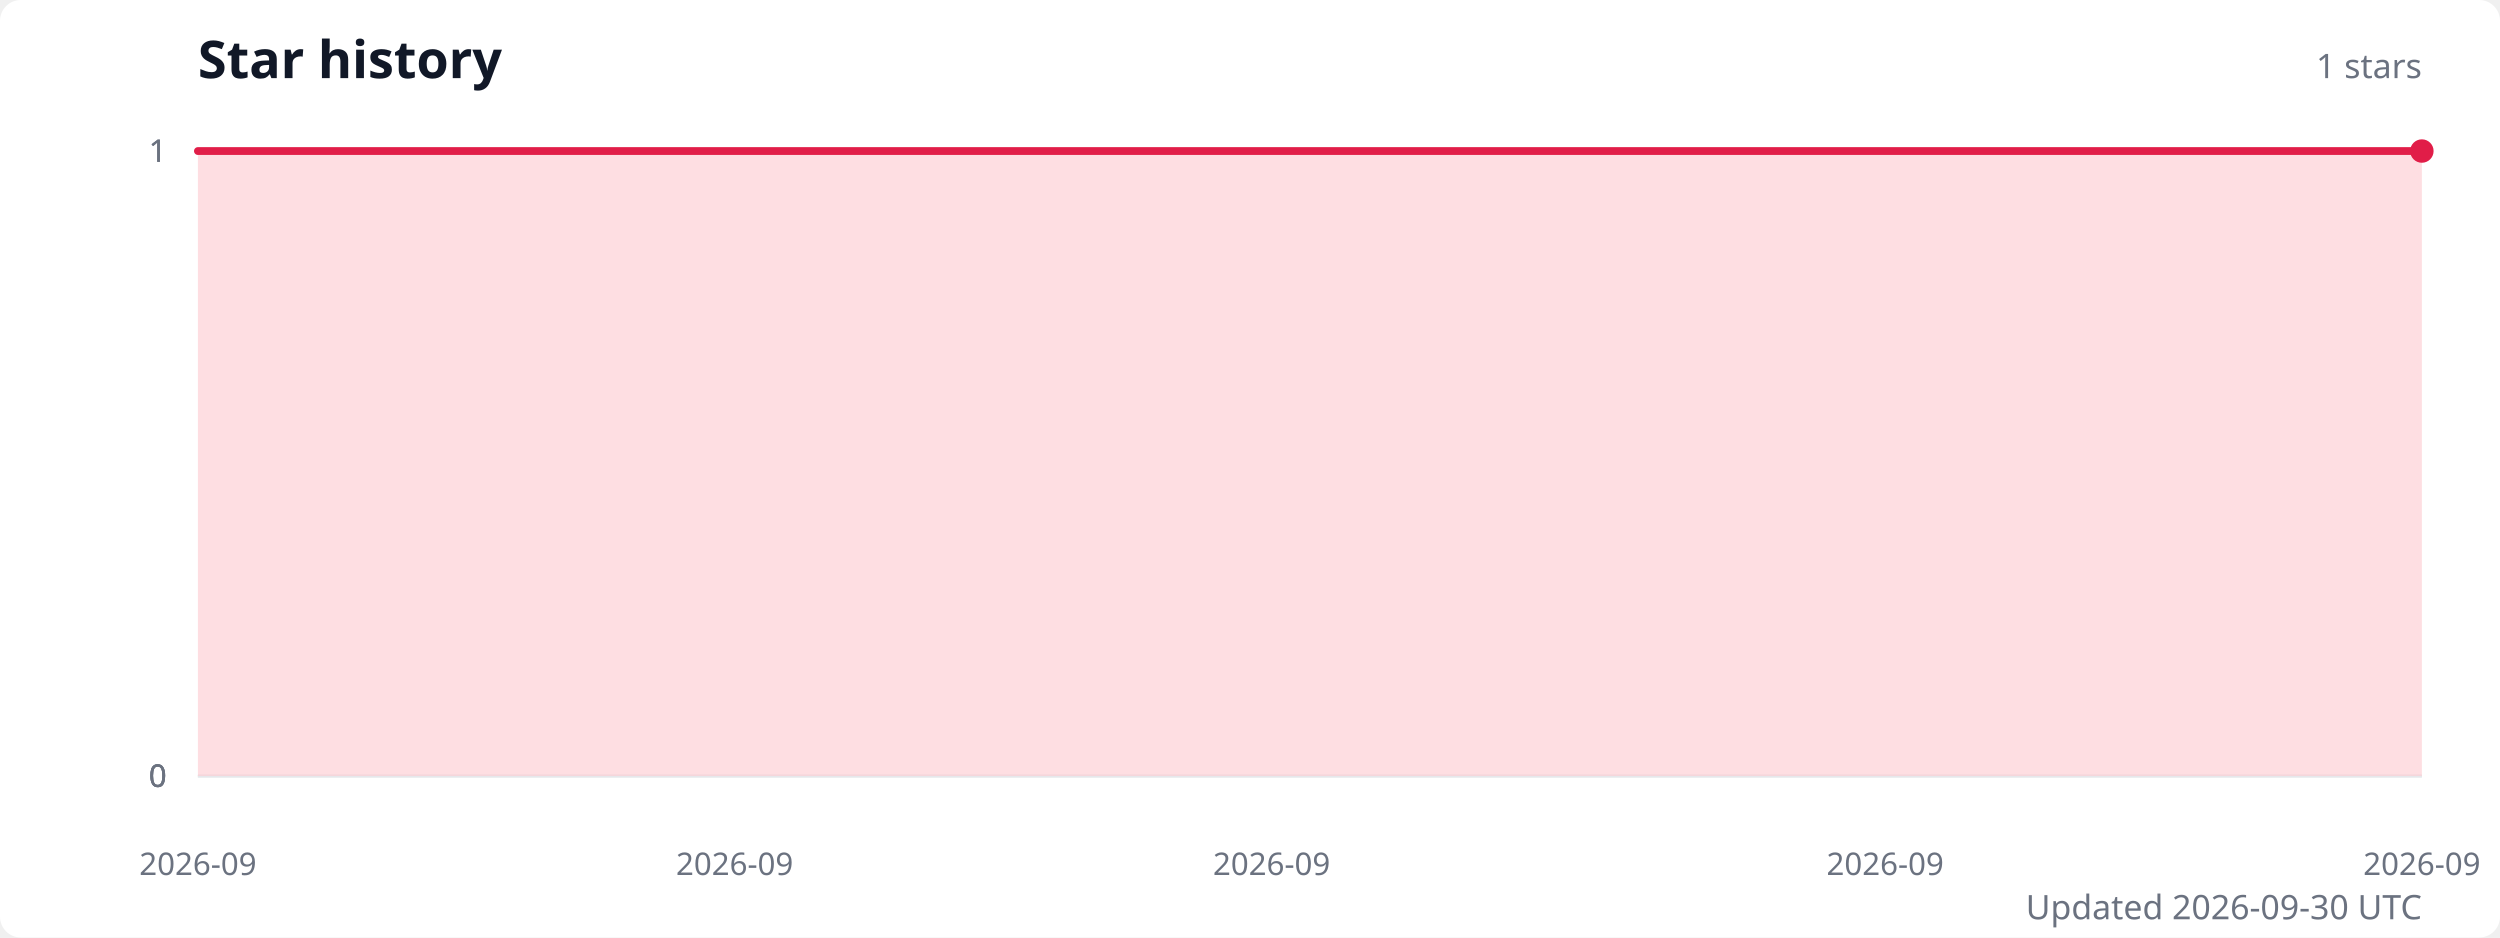
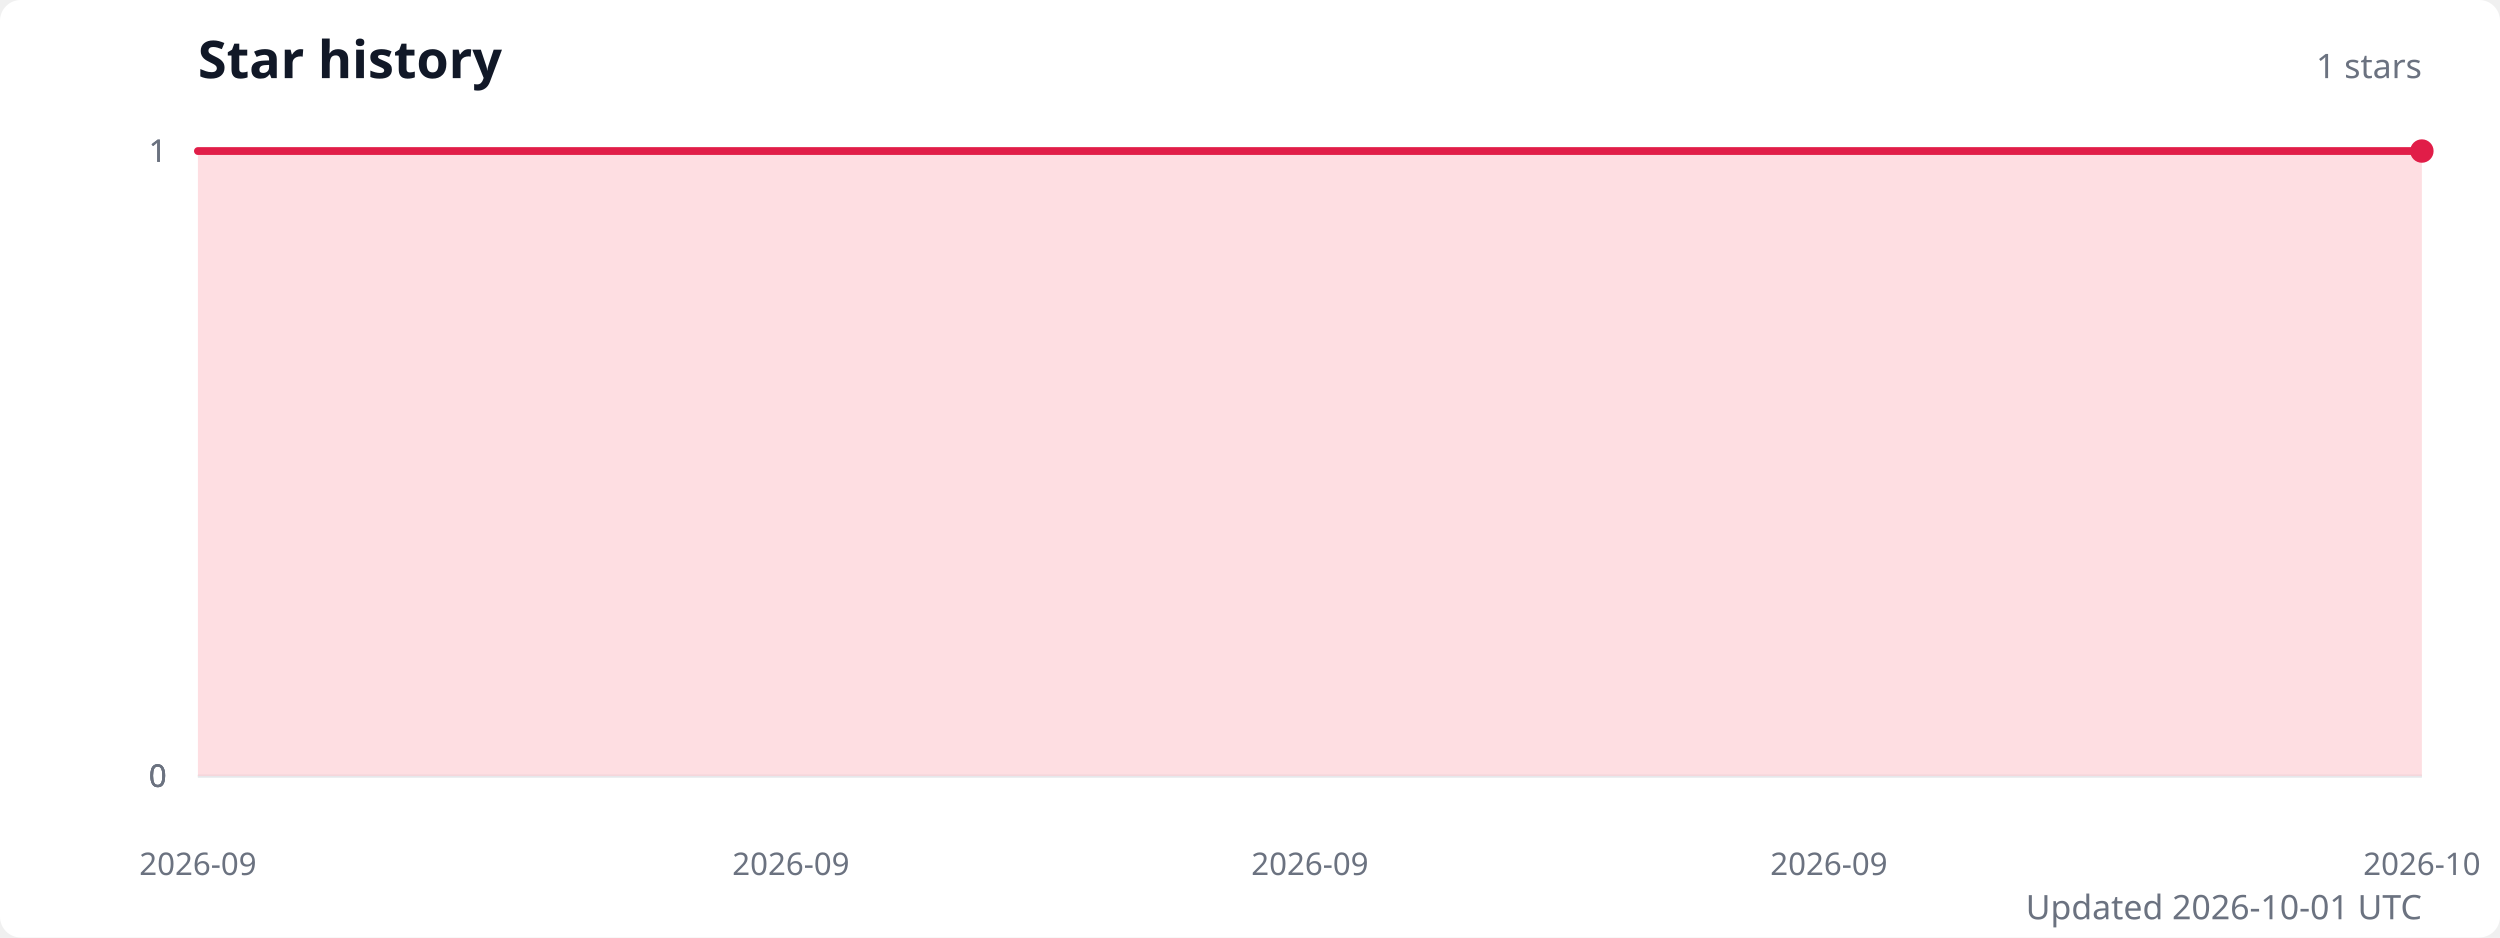
<svg xmlns="http://www.w3.org/2000/svg" width="960" height="360" viewBox="0 0 960 360" role="img" aria-labelledby="title description">
  <style>
    .title { fill: #111827; font: 600 20px system-ui, sans-serif; }
    .subtitle { fill: #6b7280; font: 13px system-ui, sans-serif; }
    .axis-label { fill: #6b7280; font: 12px system-ui, sans-serif; }
    .grid { stroke: #e5e7eb; stroke-width: 1; }
  </style>
  <rect width="100%" height="100%" fill="#ffffff" rx="8" />
  <text class="title" x="76" y="30">Star history</text>
  <text class="subtitle" x="930" y="30" text-anchor="end">1 stars</text>
  <line class="grid" x1="76" y1="298" x2="930" y2="298" />
  <text class="axis-label" x="64" y="298" text-anchor="end" dominant-baseline="middle">0</text>
  <line class="grid" x1="76" y1="298" x2="930" y2="298" />
  <text class="axis-label" x="64" y="298" text-anchor="end" dominant-baseline="middle">0</text>
  <line class="grid" x1="76" y1="298" x2="930" y2="298" />
  <text class="axis-label" x="64" y="298" text-anchor="end" dominant-baseline="middle">0</text>
  <line class="grid" x1="76" y1="58" x2="930" y2="58" />
  <text class="axis-label" x="64" y="58" text-anchor="end" dominant-baseline="middle">1</text>
  <line class="grid" x1="76" y1="58" x2="930" y2="58" />
  <text class="axis-label" x="64" y="58" text-anchor="end" dominant-baseline="middle">1</text>
-   <path d="M 76 298 L 76,58 105.4,58 134.9,58 164.3,58 193.8,58 223.2,58 252.7,58 282.1,58 311.6,58 341,58 370.5,58 399.9,58 429.4,58 458.8,58 488.3,58 517.7,58 547.2,58 576.6,58 606.1,58 635.5,58 665,58 694.4,58 723.9,58 753.3,58 782.8,58 812.2,58 841.7,58 871.1,58 900.6,58 930,58 L 930 298 Z" fill="#fecdd3" opacity="0.65" />
-   <polyline points="76,58 105.4,58 134.9,58 164.3,58 193.8,58 223.2,58 252.7,58 282.1,58 311.6,58 341,58 370.5,58 399.9,58 429.4,58 458.8,58 488.3,58 517.7,58 547.2,58 576.6,58 606.1,58 635.5,58 665,58 694.4,58 723.9,58 753.3,58 782.8,58 812.2,58 841.7,58 871.1,58 900.6,58 930,58" fill="none" stroke="#e11d48" stroke-width="3" stroke-linecap="round" stroke-linejoin="round" />
+   <path d="M 76 298 L 76,58 104.5,58 132.9,58 161.4,58 189.9,58 218.3,58 246.8,58 275.3,58 303.7,58 332.2,58 360.7,58 389.1,58 417.6,58 446.1,58 474.5,58 503,58 531.5,58 559.9,58 588.4,58 616.9,58 645.3,58 673.8,58 702.3,58 730.7,58 759.2,58 787.7,58 816.1,58 844.6,58 873.1,58 901.5,58 930,58 L 930 298 Z" fill="#fecdd3" opacity="0.65" />
+   <polyline points="76,58 104.5,58 132.9,58 161.4,58 189.9,58 218.3,58 246.8,58 275.3,58 303.7,58 332.2,58 360.7,58 389.1,58 417.6,58 446.1,58 474.5,58 503,58 531.5,58 559.9,58 588.4,58 616.9,58 645.3,58 673.8,58 702.3,58 730.7,58 759.2,58 787.7,58 816.1,58 844.6,58 873.1,58 901.5,58 930,58" fill="none" stroke="#e11d48" stroke-width="3" stroke-linecap="round" stroke-linejoin="round" />
  <circle cx="930" cy="58" r="4.5" fill="#e11d48" />
  <text class="axis-label" x="76" y="336" text-anchor="middle">2026-09</text>
-   <text class="axis-label" x="282.1" y="336" text-anchor="middle">2026-09</text>
-   <text class="axis-label" x="488.3" y="336" text-anchor="middle">2026-09</text>
-   <text class="axis-label" x="723.9" y="336" text-anchor="middle">2026-09</text>
-   <text class="axis-label" x="930" y="336" text-anchor="middle">2026-09</text>
-   <text class="subtitle" x="930" y="353" text-anchor="end">Updated 2026-09-30 UTC</text>
+   <text class="axis-label" x="303.7" y="336" text-anchor="middle">2026-09</text>
+   <text class="axis-label" x="503" y="336" text-anchor="middle">2026-09</text>
+   <text class="axis-label" x="702.3" y="336" text-anchor="middle">2026-09</text>
+   <text class="axis-label" x="930" y="336" text-anchor="middle">2026-10</text>
+   <text class="subtitle" x="930" y="353" text-anchor="end">Updated 2026-10-01 UTC</text>
</svg>
